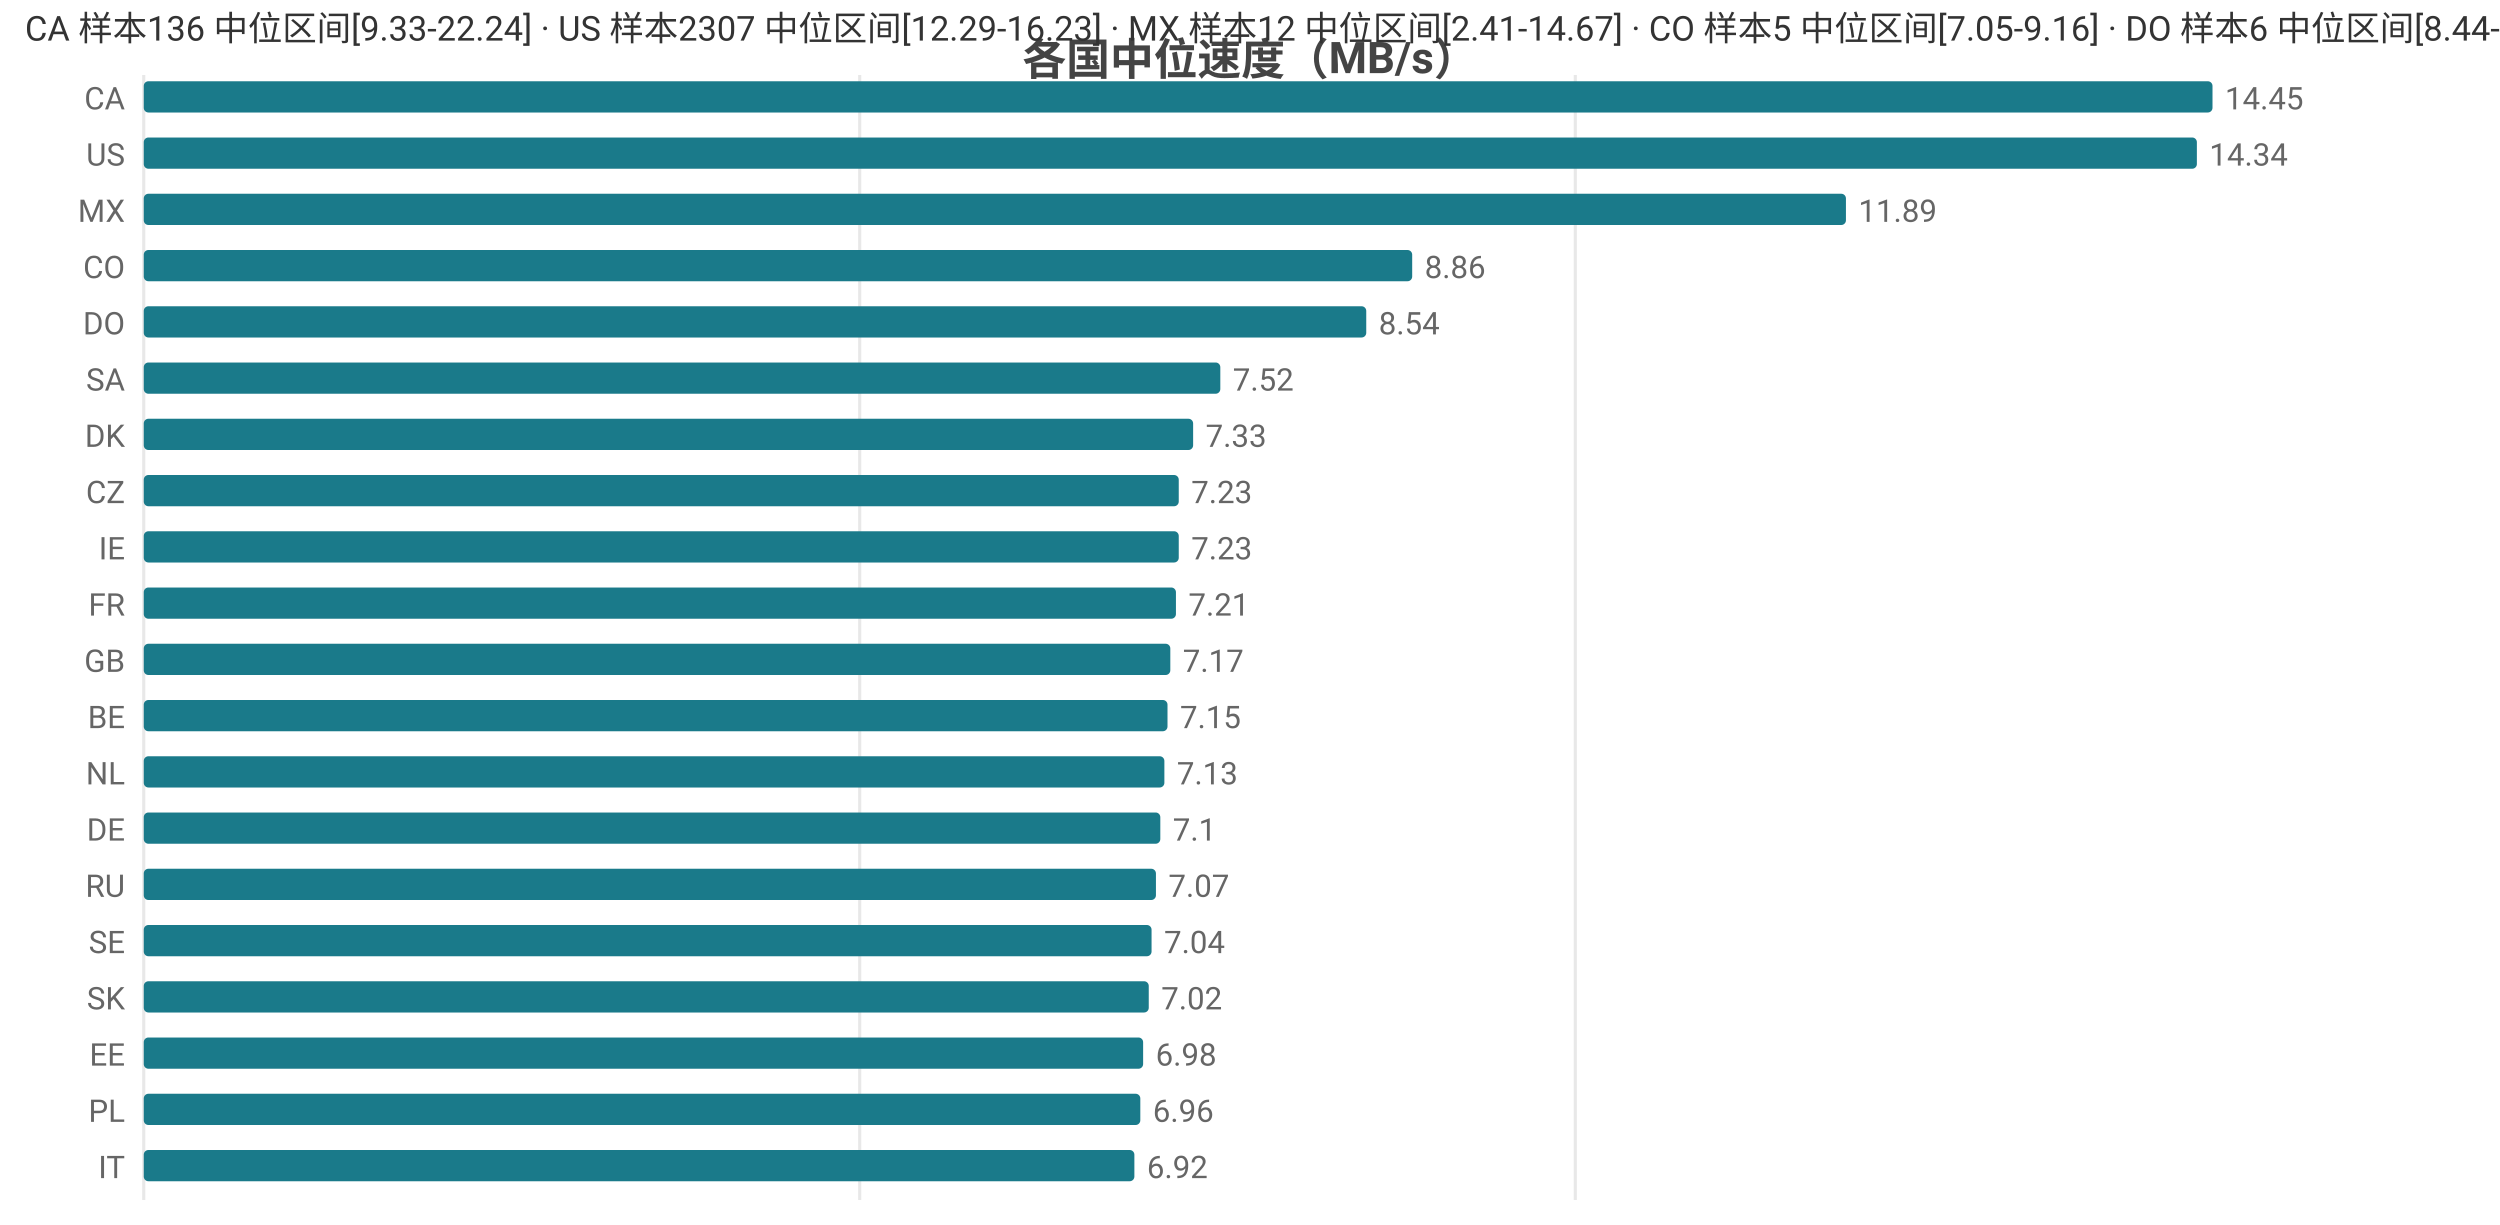
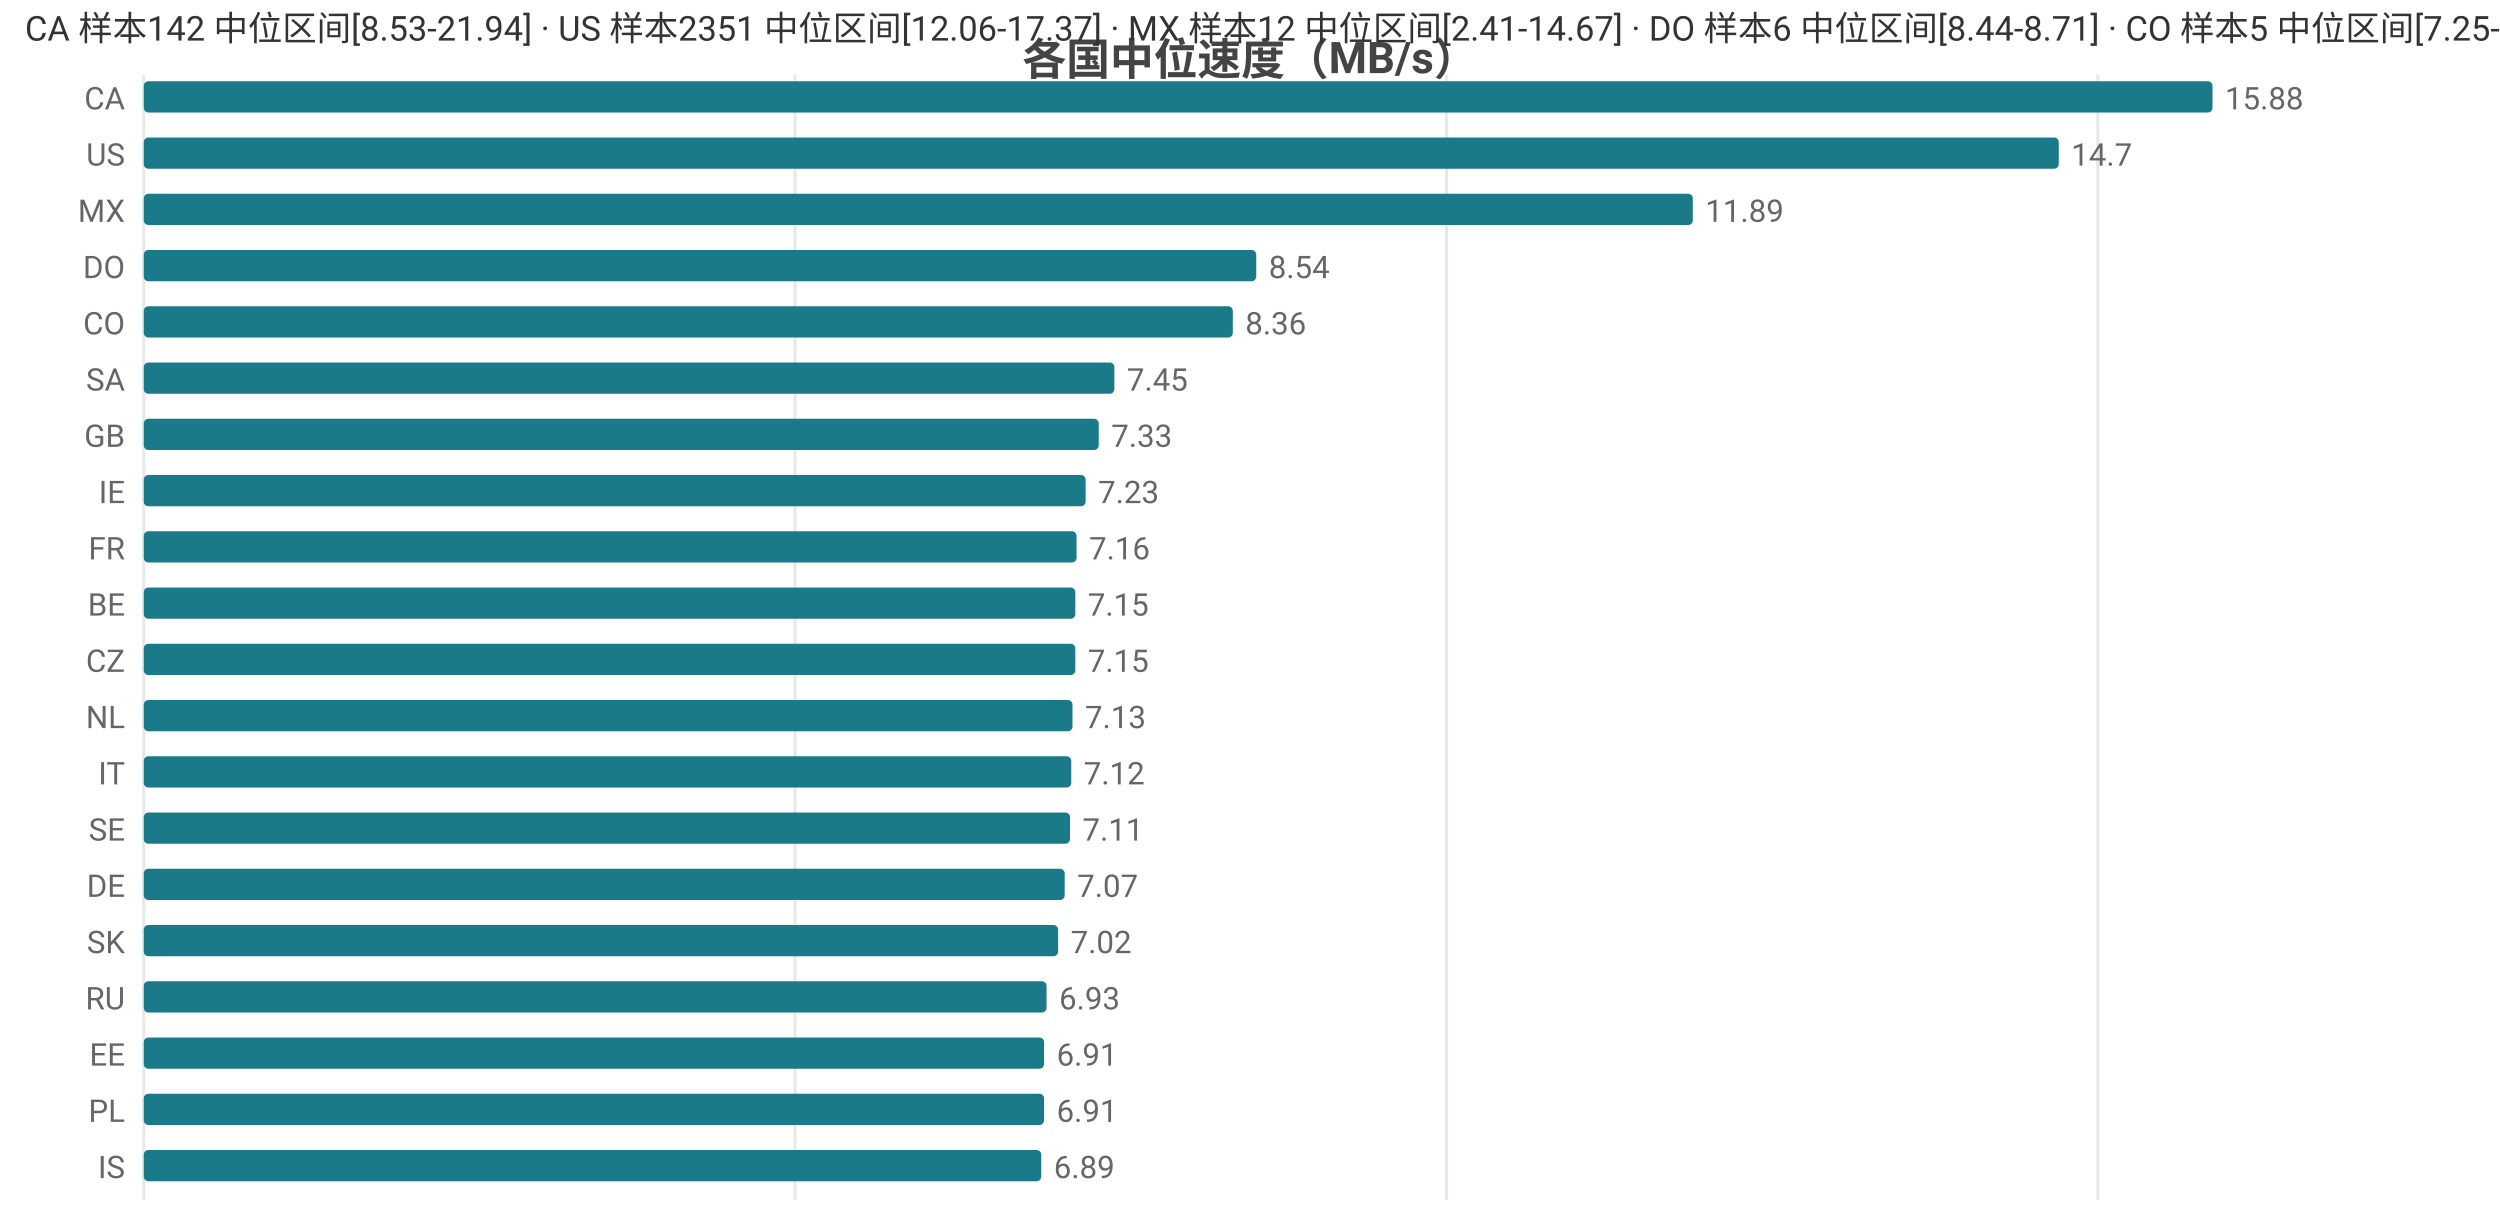
<svg xmlns="http://www.w3.org/2000/svg" width="800" height="392" viewBox="0 0 800 392">
  <rect width="800" height="392" fill="#ffffff" />
  <style>text{font-family:system-ui,-apple-system,'Segoe UI',Roboto,'PingFang SC','Microsoft YaHei','Noto Sans CJK SC',sans-serif}.g{stroke:#e8e8e8;stroke-width:1}.a{stroke:#999;stroke-width:1}.t{font-size:10px;fill:#666}.m{font-size:10px;text-anchor:middle;fill:#666}.e{font-size:10px;text-anchor:end;fill:#666}.l{font-size:11px;fill:#333}.tt{font-size:14px;font-weight:600;text-anchor:middle;fill:#444}.em{font-size:13px;text-anchor:middle;fill:#999}</style>
  <text class="tt" x="400.0" y="24">各国中位速度（MB/s）</text>
  <line class="g" x1="46" y1="24" x2="46" y2="384" />
-   <line class="g" x1="275.1" y1="24" x2="275.1" y2="384" />
-   <line class="g" x1="504.1" y1="24" x2="504.1" y2="384" />
+   <line class="g" x1="254.4" y1="24" x2="254.4" y2="384" />
+   <line class="g" x1="462.9" y1="24" x2="462.9" y2="384" />
+   <line class="g" x1="671.3" y1="24" x2="671.3" y2="384" />
  <text class="e" x="40" y="35">CA</text>
  <rect x="46" y="26" width="662" height="10" fill="#1a7a8a" rx="1.5" />
-   <text class="t" x="712" y="35">14.45</text>
+   <text class="t" x="712" y="35">15.88</text>
  <text class="e" x="40" y="53">US</text>
-   <rect x="46" y="44" width="657.0" height="10" fill="#1a7a8a" rx="1.5" />
-   <text class="t" x="707.0" y="53">14.34</text>
+   <rect x="46" y="44" width="612.8" height="10" fill="#1a7a8a" rx="1.5" />
+   <text class="t" x="662.8" y="53">14.7</text>
  <text class="e" x="40" y="71">MX</text>
-   <rect x="46" y="62" width="544.7" height="10" fill="#1a7a8a" rx="1.5" />
-   <text class="t" x="594.7" y="71">11.89</text>
-   <text class="e" x="40" y="89">CO</text>
-   <rect x="46" y="80" width="405.9" height="10" fill="#1a7a8a" rx="1.5" />
-   <text class="t" x="455.9" y="89">8.86</text>
-   <text class="e" x="40" y="107">DO</text>
-   <rect x="46" y="98" width="391.2" height="10" fill="#1a7a8a" rx="1.5" />
-   <text class="t" x="441.2" y="107">8.54</text>
+   <rect x="46" y="62" width="495.7" height="10" fill="#1a7a8a" rx="1.5" />
+   <text class="t" x="545.7" y="71">11.89</text>
+   <text class="e" x="40" y="89">DO</text>
+   <rect x="46" y="80" width="356.0" height="10" fill="#1a7a8a" rx="1.5" />
+   <text class="t" x="406.0" y="89">8.54</text>
+   <text class="e" x="40" y="107">CO</text>
+   <rect x="46" y="98" width="348.5" height="10" fill="#1a7a8a" rx="1.5" />
+   <text class="t" x="398.5" y="107">8.36</text>
  <text class="e" x="40" y="125">SA</text>
-   <rect x="46" y="116" width="344.5" height="10" fill="#1a7a8a" rx="1.5" />
-   <text class="t" x="394.5" y="125">7.52</text>
-   <text class="e" x="40" y="143">DK</text>
-   <rect x="46" y="134" width="335.8" height="10" fill="#1a7a8a" rx="1.5" />
-   <text class="t" x="385.8" y="143">7.33</text>
-   <text class="e" x="40" y="161">CZ</text>
-   <rect x="46" y="152" width="331.2" height="10" fill="#1a7a8a" rx="1.5" />
-   <text class="t" x="381.2" y="161">7.23</text>
-   <text class="e" x="40" y="179">IE</text>
-   <rect x="46" y="170" width="331.2" height="10" fill="#1a7a8a" rx="1.5" />
-   <text class="t" x="381.2" y="179">7.23</text>
-   <text class="e" x="40" y="197">FR</text>
-   <rect x="46" y="188" width="330.3" height="10" fill="#1a7a8a" rx="1.5" />
-   <text class="t" x="380.3" y="197">7.21</text>
-   <text class="e" x="40" y="215">GB</text>
-   <rect x="46" y="206" width="328.5" height="10" fill="#1a7a8a" rx="1.5" />
-   <text class="t" x="378.5" y="215">7.17</text>
-   <text class="e" x="40" y="233">BE</text>
-   <rect x="46" y="224" width="327.6" height="10" fill="#1a7a8a" rx="1.5" />
-   <text class="t" x="377.6" y="233">7.15</text>
-   <text class="e" x="40" y="251">NL</text>
-   <rect x="46" y="242" width="326.6" height="10" fill="#1a7a8a" rx="1.5" />
-   <text class="t" x="376.6" y="251">7.13</text>
-   <text class="e" x="40" y="269">DE</text>
-   <rect x="46" y="260" width="325.3" height="10" fill="#1a7a8a" rx="1.5" />
-   <text class="t" x="375.3" y="269">7.1</text>
-   <text class="e" x="40" y="287">RU</text>
-   <rect x="46" y="278" width="323.9" height="10" fill="#1a7a8a" rx="1.5" />
-   <text class="t" x="373.9" y="287">7.07</text>
-   <text class="e" x="40" y="305">SE</text>
-   <rect x="46" y="296" width="322.5" height="10" fill="#1a7a8a" rx="1.5" />
-   <text class="t" x="372.5" y="305">7.04</text>
-   <text class="e" x="40" y="323">SK</text>
-   <rect x="46" y="314" width="321.6" height="10" fill="#1a7a8a" rx="1.5" />
-   <text class="t" x="371.6" y="323">7.02</text>
+   <rect x="46" y="116" width="310.6" height="10" fill="#1a7a8a" rx="1.5" />
+   <text class="t" x="360.6" y="125">7.45</text>
+   <text class="e" x="40" y="143">GB</text>
+   <rect x="46" y="134" width="305.6" height="10" fill="#1a7a8a" rx="1.5" />
+   <text class="t" x="355.6" y="143">7.33</text>
+   <text class="e" x="40" y="161">IE</text>
+   <rect x="46" y="152" width="301.4" height="10" fill="#1a7a8a" rx="1.5" />
+   <text class="t" x="351.4" y="161">7.23</text>
+   <text class="e" x="40" y="179">FR</text>
+   <rect x="46" y="170" width="298.5" height="10" fill="#1a7a8a" rx="1.5" />
+   <text class="t" x="348.5" y="179">7.16</text>
+   <text class="e" x="40" y="197">BE</text>
+   <rect x="46" y="188" width="298.1" height="10" fill="#1a7a8a" rx="1.5" />
+   <text class="t" x="348.1" y="197">7.15</text>
+   <text class="e" x="40" y="215">CZ</text>
+   <rect x="46" y="206" width="298.1" height="10" fill="#1a7a8a" rx="1.5" />
+   <text class="t" x="348.1" y="215">7.15</text>
+   <text class="e" x="40" y="233">NL</text>
+   <rect x="46" y="224" width="297.2" height="10" fill="#1a7a8a" rx="1.5" />
+   <text class="t" x="347.2" y="233">7.13</text>
+   <text class="e" x="40" y="251">IT</text>
+   <rect x="46" y="242" width="296.8" height="10" fill="#1a7a8a" rx="1.5" />
+   <text class="t" x="346.8" y="251">7.12</text>
+   <text class="e" x="40" y="269">SE</text>
+   <rect x="46" y="260" width="296.4" height="10" fill="#1a7a8a" rx="1.5" />
+   <text class="t" x="346.4" y="269">7.11</text>
+   <text class="e" x="40" y="287">DE</text>
+   <rect x="46" y="278" width="294.7" height="10" fill="#1a7a8a" rx="1.5" />
+   <text class="t" x="344.7" y="287">7.07</text>
+   <text class="e" x="40" y="305">SK</text>
+   <rect x="46" y="296" width="292.6" height="10" fill="#1a7a8a" rx="1.5" />
+   <text class="t" x="342.6" y="305">7.02</text>
+   <text class="e" x="40" y="323">RU</text>
+   <rect x="46" y="314" width="288.9" height="10" fill="#1a7a8a" rx="1.5" />
+   <text class="t" x="338.9" y="323">6.93</text>
  <text class="e" x="40" y="341">EE</text>
-   <rect x="46" y="332" width="319.8" height="10" fill="#1a7a8a" rx="1.5" />
-   <text class="t" x="369.8" y="341">6.98</text>
+   <rect x="46" y="332" width="288.1" height="10" fill="#1a7a8a" rx="1.5" />
+   <text class="t" x="338.1" y="341">6.91</text>
  <text class="e" x="40" y="359">PL</text>
-   <rect x="46" y="350" width="318.9" height="10" fill="#1a7a8a" rx="1.5" />
-   <text class="t" x="368.9" y="359">6.96</text>
-   <text class="e" x="40" y="377">IT</text>
-   <rect x="46" y="368" width="317.0" height="10" fill="#1a7a8a" rx="1.5" />
-   <text class="t" x="367.0" y="377">6.92</text>
-   <text class="l" x="8" y="13">CA 样本136 中位区间[9.33-22.24] · US 样本2307 中位区间[12.29-16.23] · MX 样本12 中位区间[2.41-14.67] · CO 样本5 中位区间[7.05-9.16] · DO 样本6 中位区间[8.44-8.71]</text>
+   <rect x="46" y="350" width="288.1" height="10" fill="#1a7a8a" rx="1.5" />
+   <text class="t" x="338.1" y="359">6.91</text>
+   <text class="e" x="40" y="377">IS</text>
+   <rect x="46" y="368" width="287.2" height="10" fill="#1a7a8a" rx="1.5" />
+   <text class="t" x="337.2" y="377">6.89</text>
+   <text class="l" x="8" y="13">CA 样本142 中位区间[8.53-21.94] · US 样本2351 中位区间[12.06-17.37] · MX 样本12 中位区间[2.41-14.67] · DO 样本6 中位区间[8.44-8.71] · CO 样本5 中位区间[7.25-8.94]</text>
</svg>
